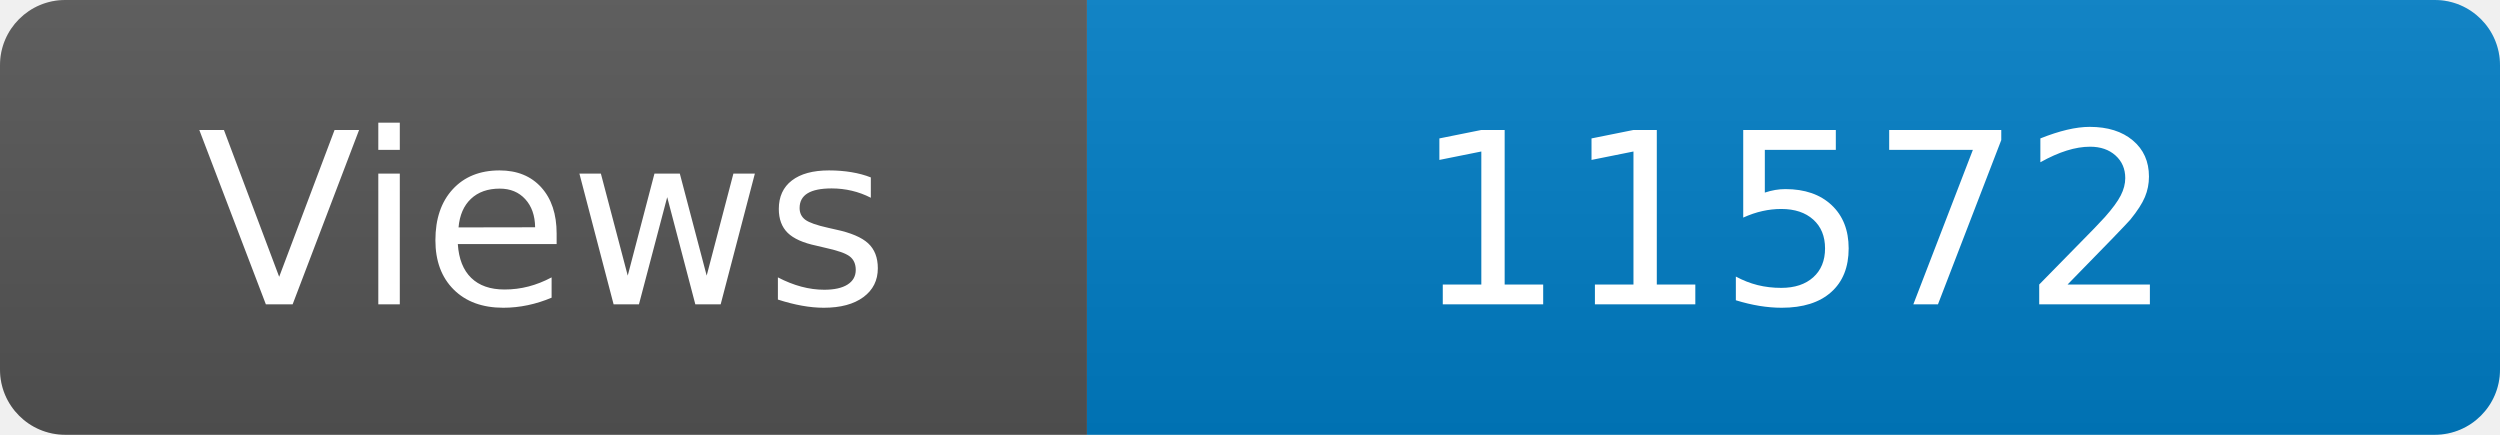
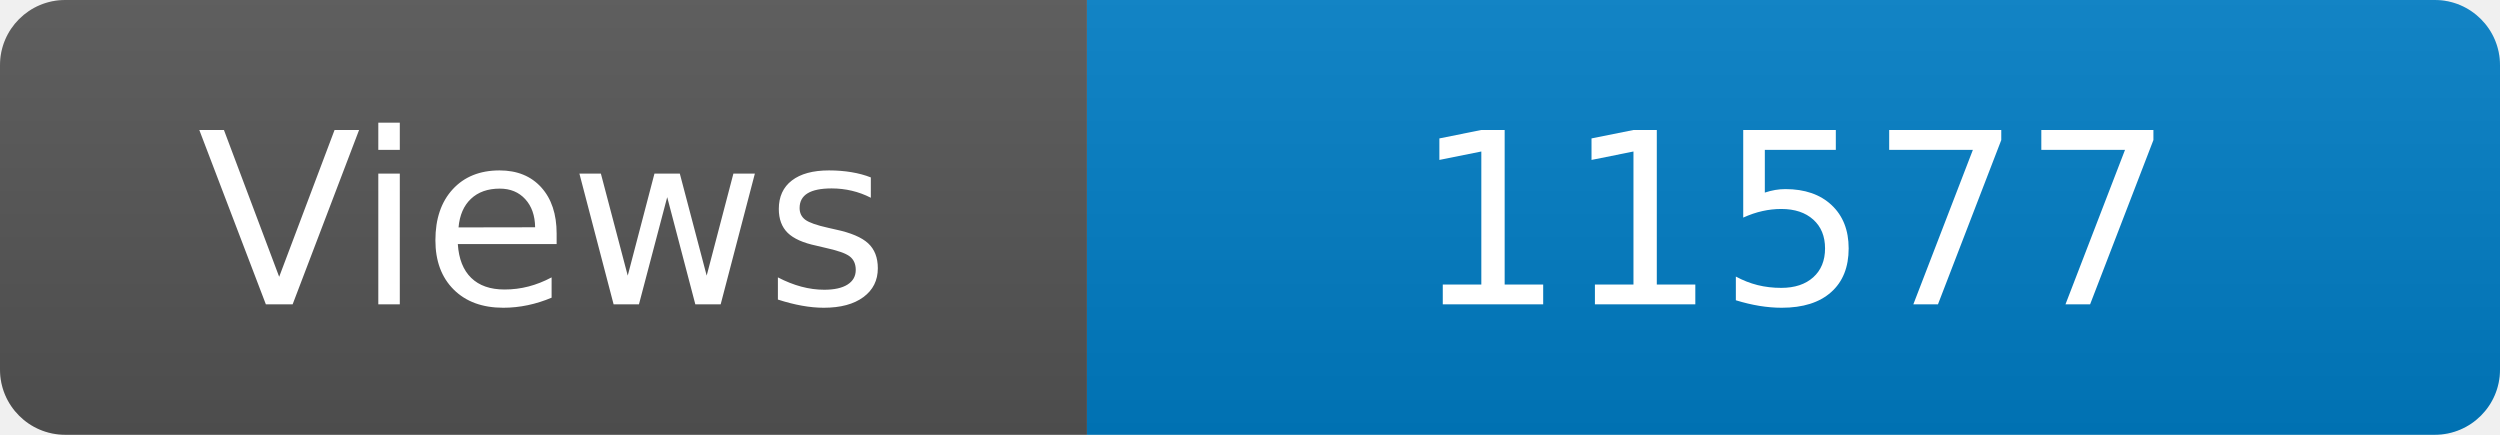
<svg xmlns="http://www.w3.org/2000/svg" width="115" height="20" role="img" aria-label="Maintained?: yes">
  <linearGradient id="s" x2="0" y2="100%">
    <stop offset="0" stop-color="#bbb" stop-opacity=".1" />
    <stop offset="1" stop-opacity=".1" />
  </linearGradient>
  <clipPath id="r">
    <rect width="115" height="20" rx="3" fill="#fff" />
  </clipPath>
  <g clip-path="url(#r)">
    <rect width="50" height="20" fill="#555" />
    <rect x="50" width="160" height="20" fill="#007ec6" />
    <rect width="115" height="20" fill="url(#s)" />
  </g>
  <g fill="#fff" text-anchor="middle" font-family="Verdana,Geneva,DejaVu Sans,sans-serif" font-size="110">
    <text x="250" y="140" transform="scale(.1)" fill="#fff">Views</text>
-     <text x="825" y="140" transform="scale(.1)" fill="#fff">11572</text>
+     <text x="825" y="140" transform="scale(.1)" fill="#fff">11577</text>
  </g>
</svg>
